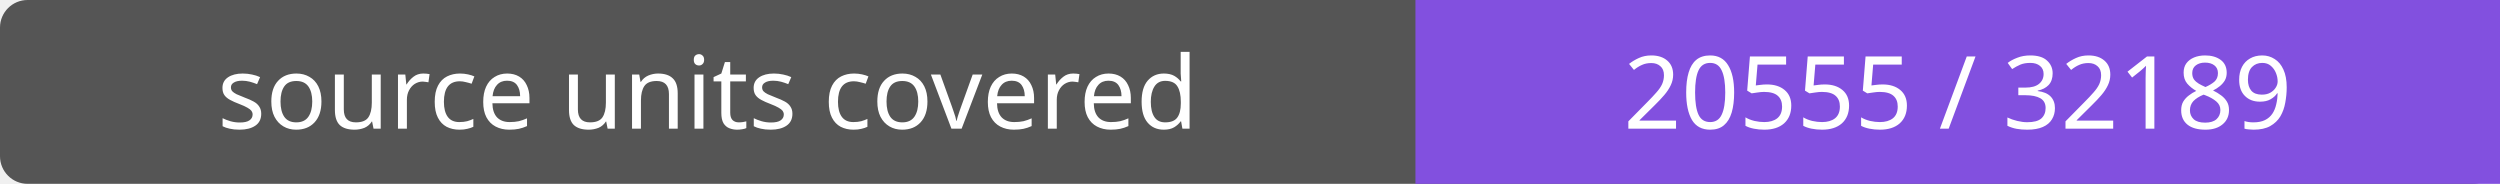
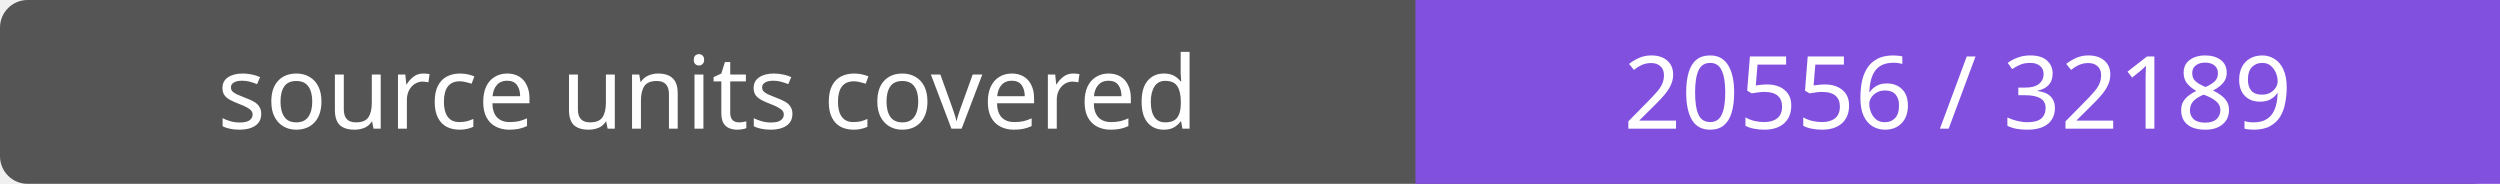
- <svg xmlns="http://www.w3.org/2000/svg" width="272" height="20" role="img" aria-label="source units covered: 20555 / 32189">
+ <svg xmlns="http://www.w3.org/2000/svg" width="272" height="20" role="img" aria-label="source units covered: 20556 / 32189">
  <rect width="272" height="20" rx="3" fill="#555" />
  <path fill="#8250df" d="M154 0h118v20H154z" />
  <g fill="#fff" text-anchor="middle" font-family="Verdana,sans-serif" font-size="11">
    <text x="77.0" y="14">source units covered</text>
-     <text x="213.0" y="14">20555 / 32189</text>
+     <text x="213.0" y="14">20556 / 32189</text>
  </g>
</svg>
